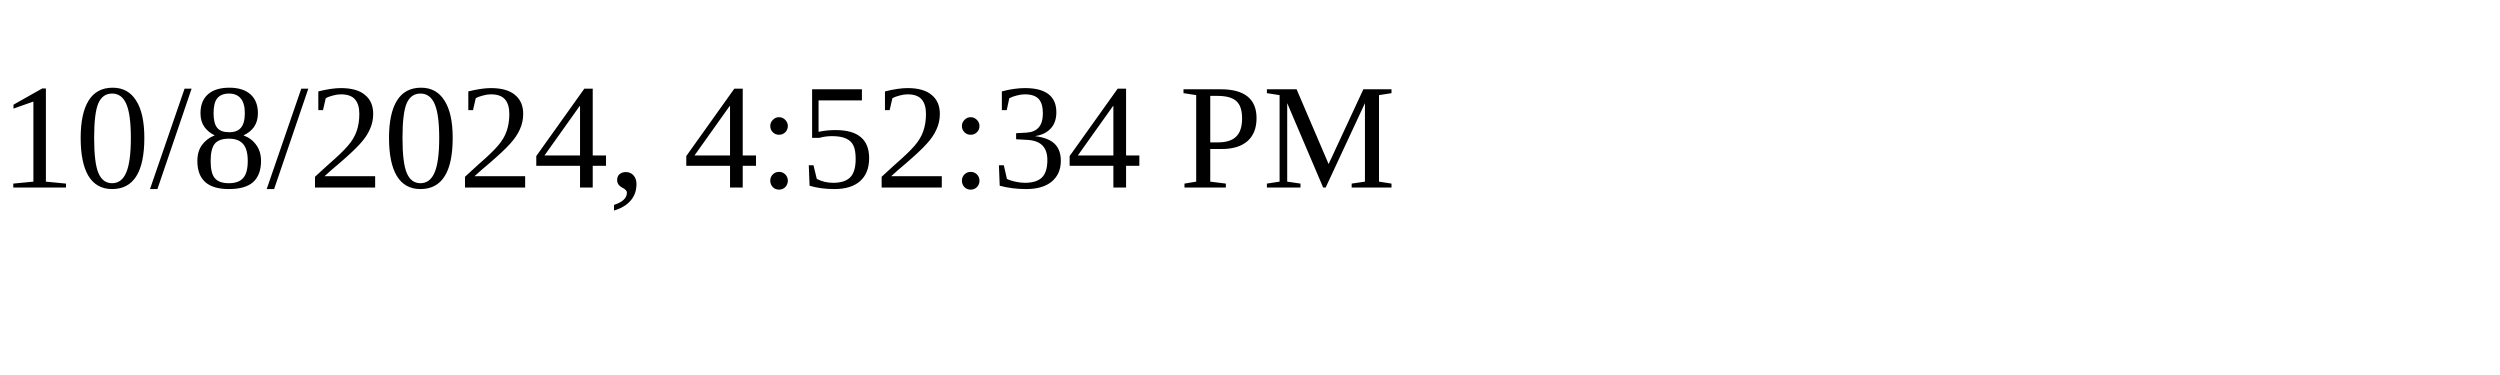
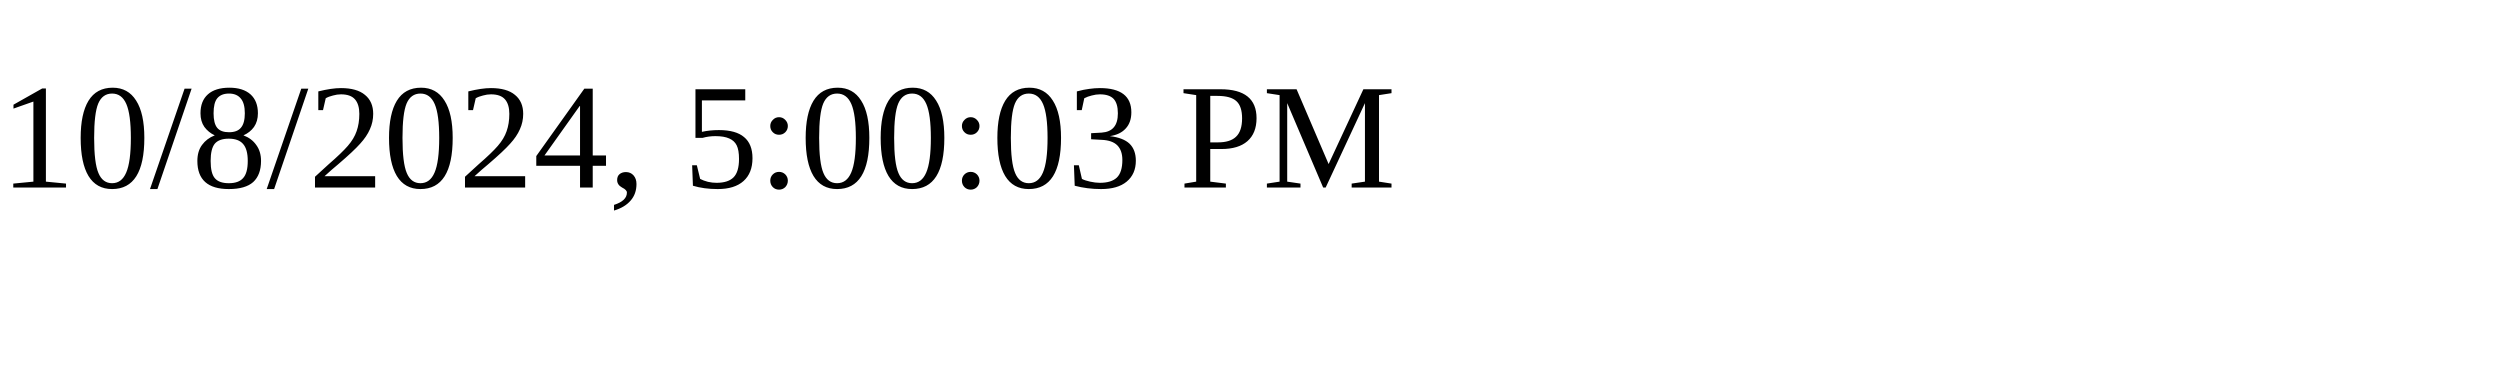
<svg xmlns="http://www.w3.org/2000/svg" height="30" width="200">
-   <text x="0" y="15">10/8/2024, 4:52:34 PM</text>
+   <text x="0" y="15">10/8/2024, 5:00:03 PM</text>
</svg>
